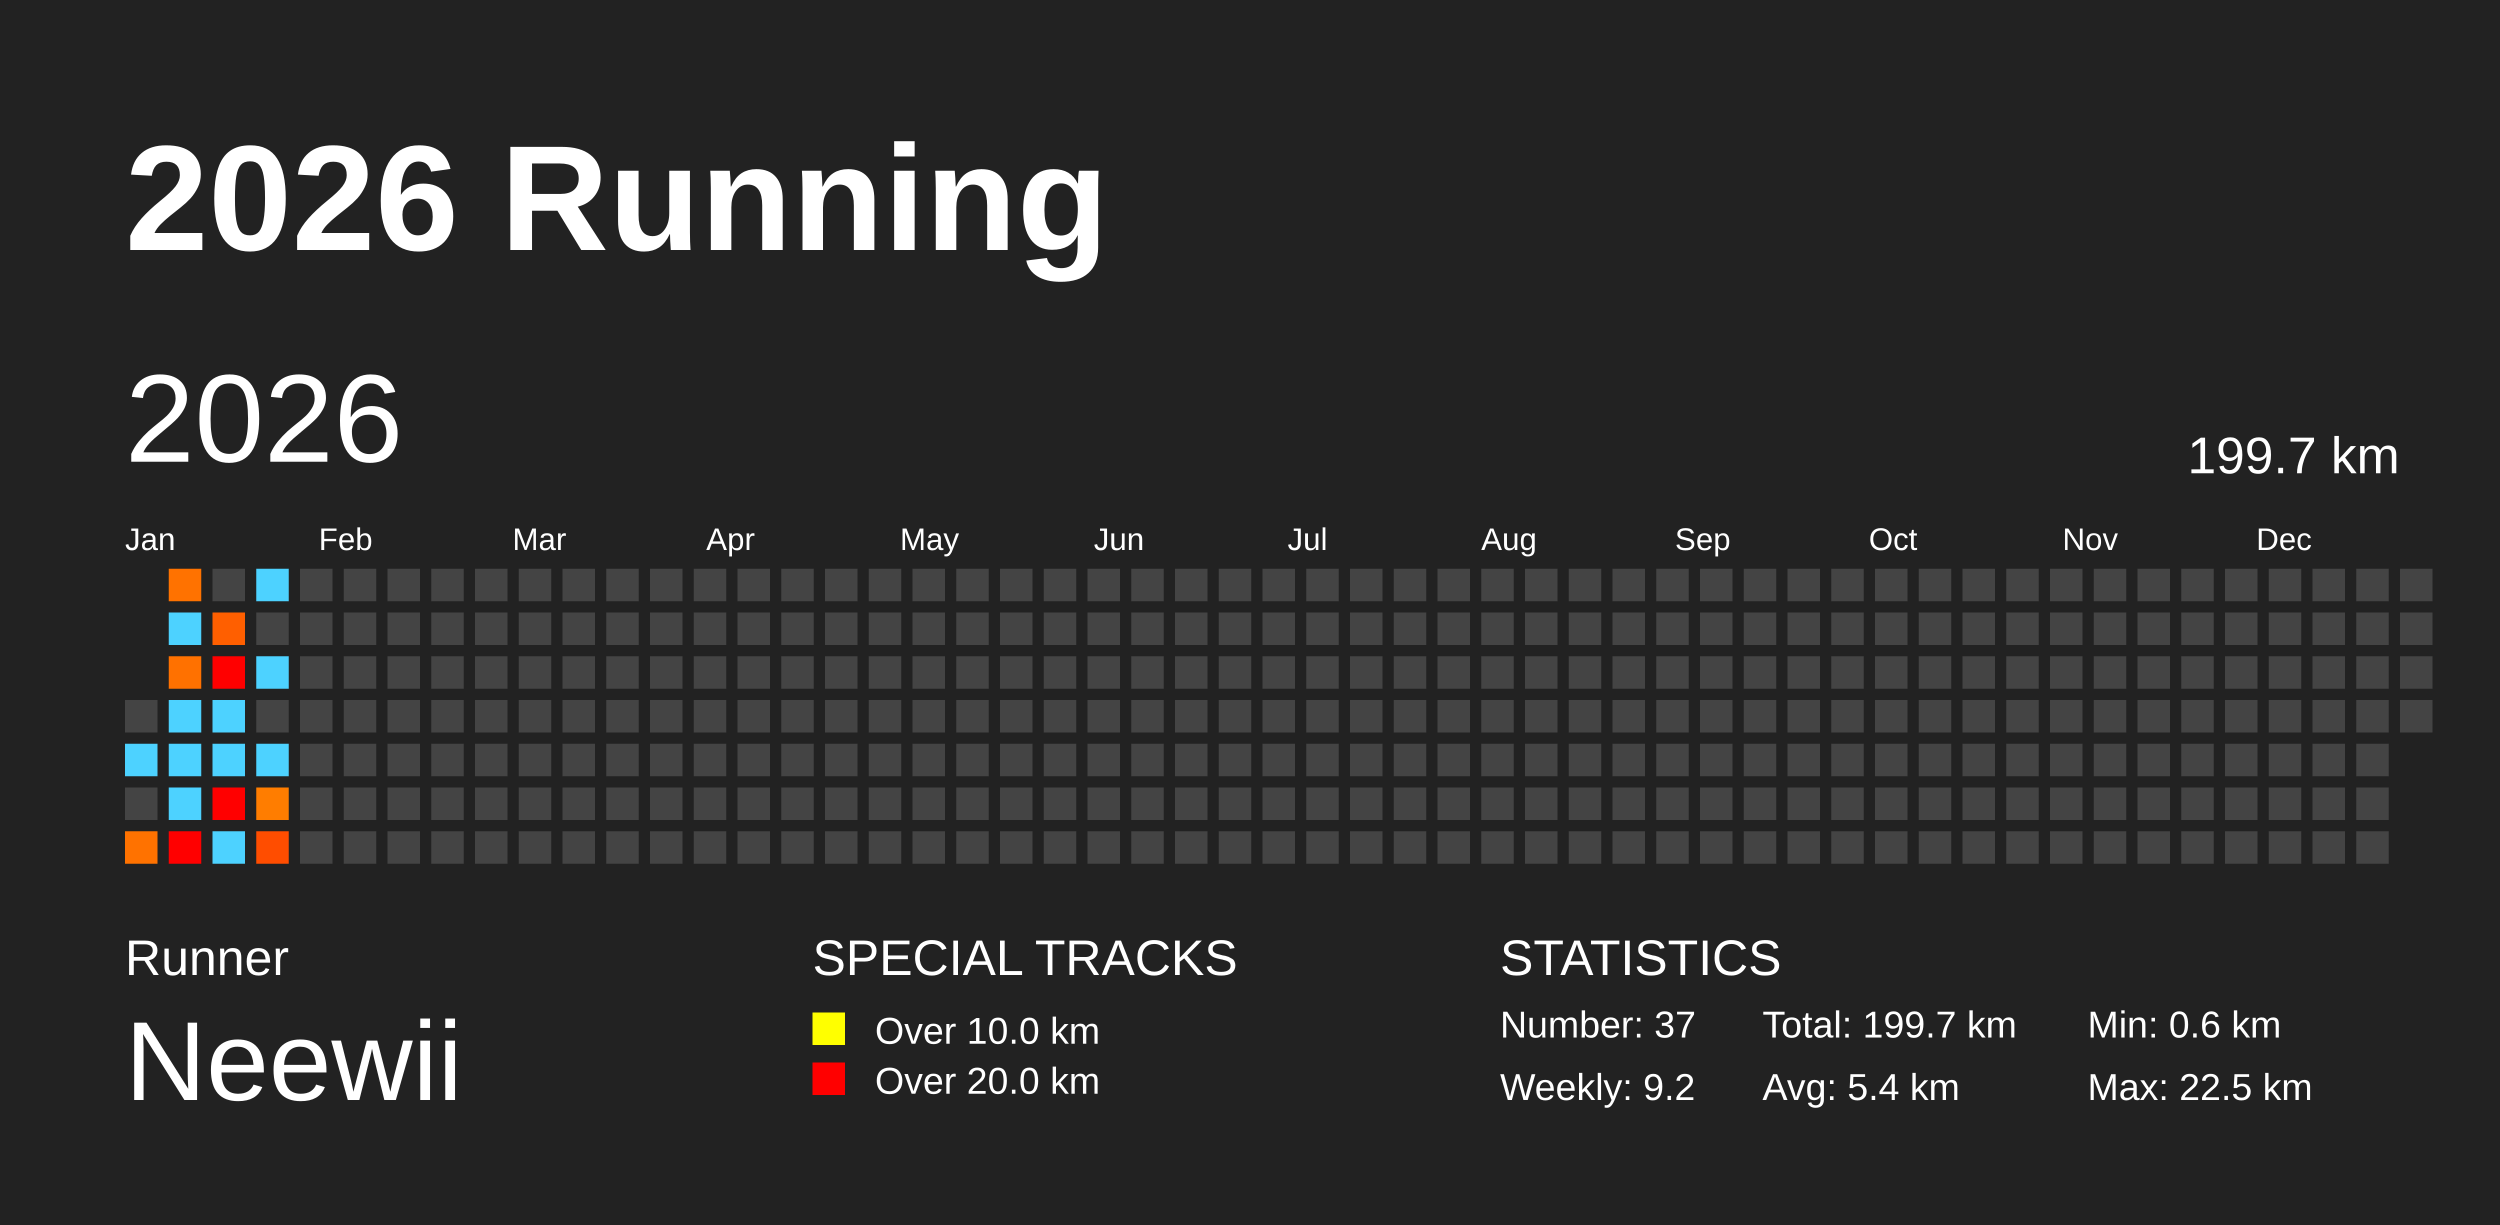
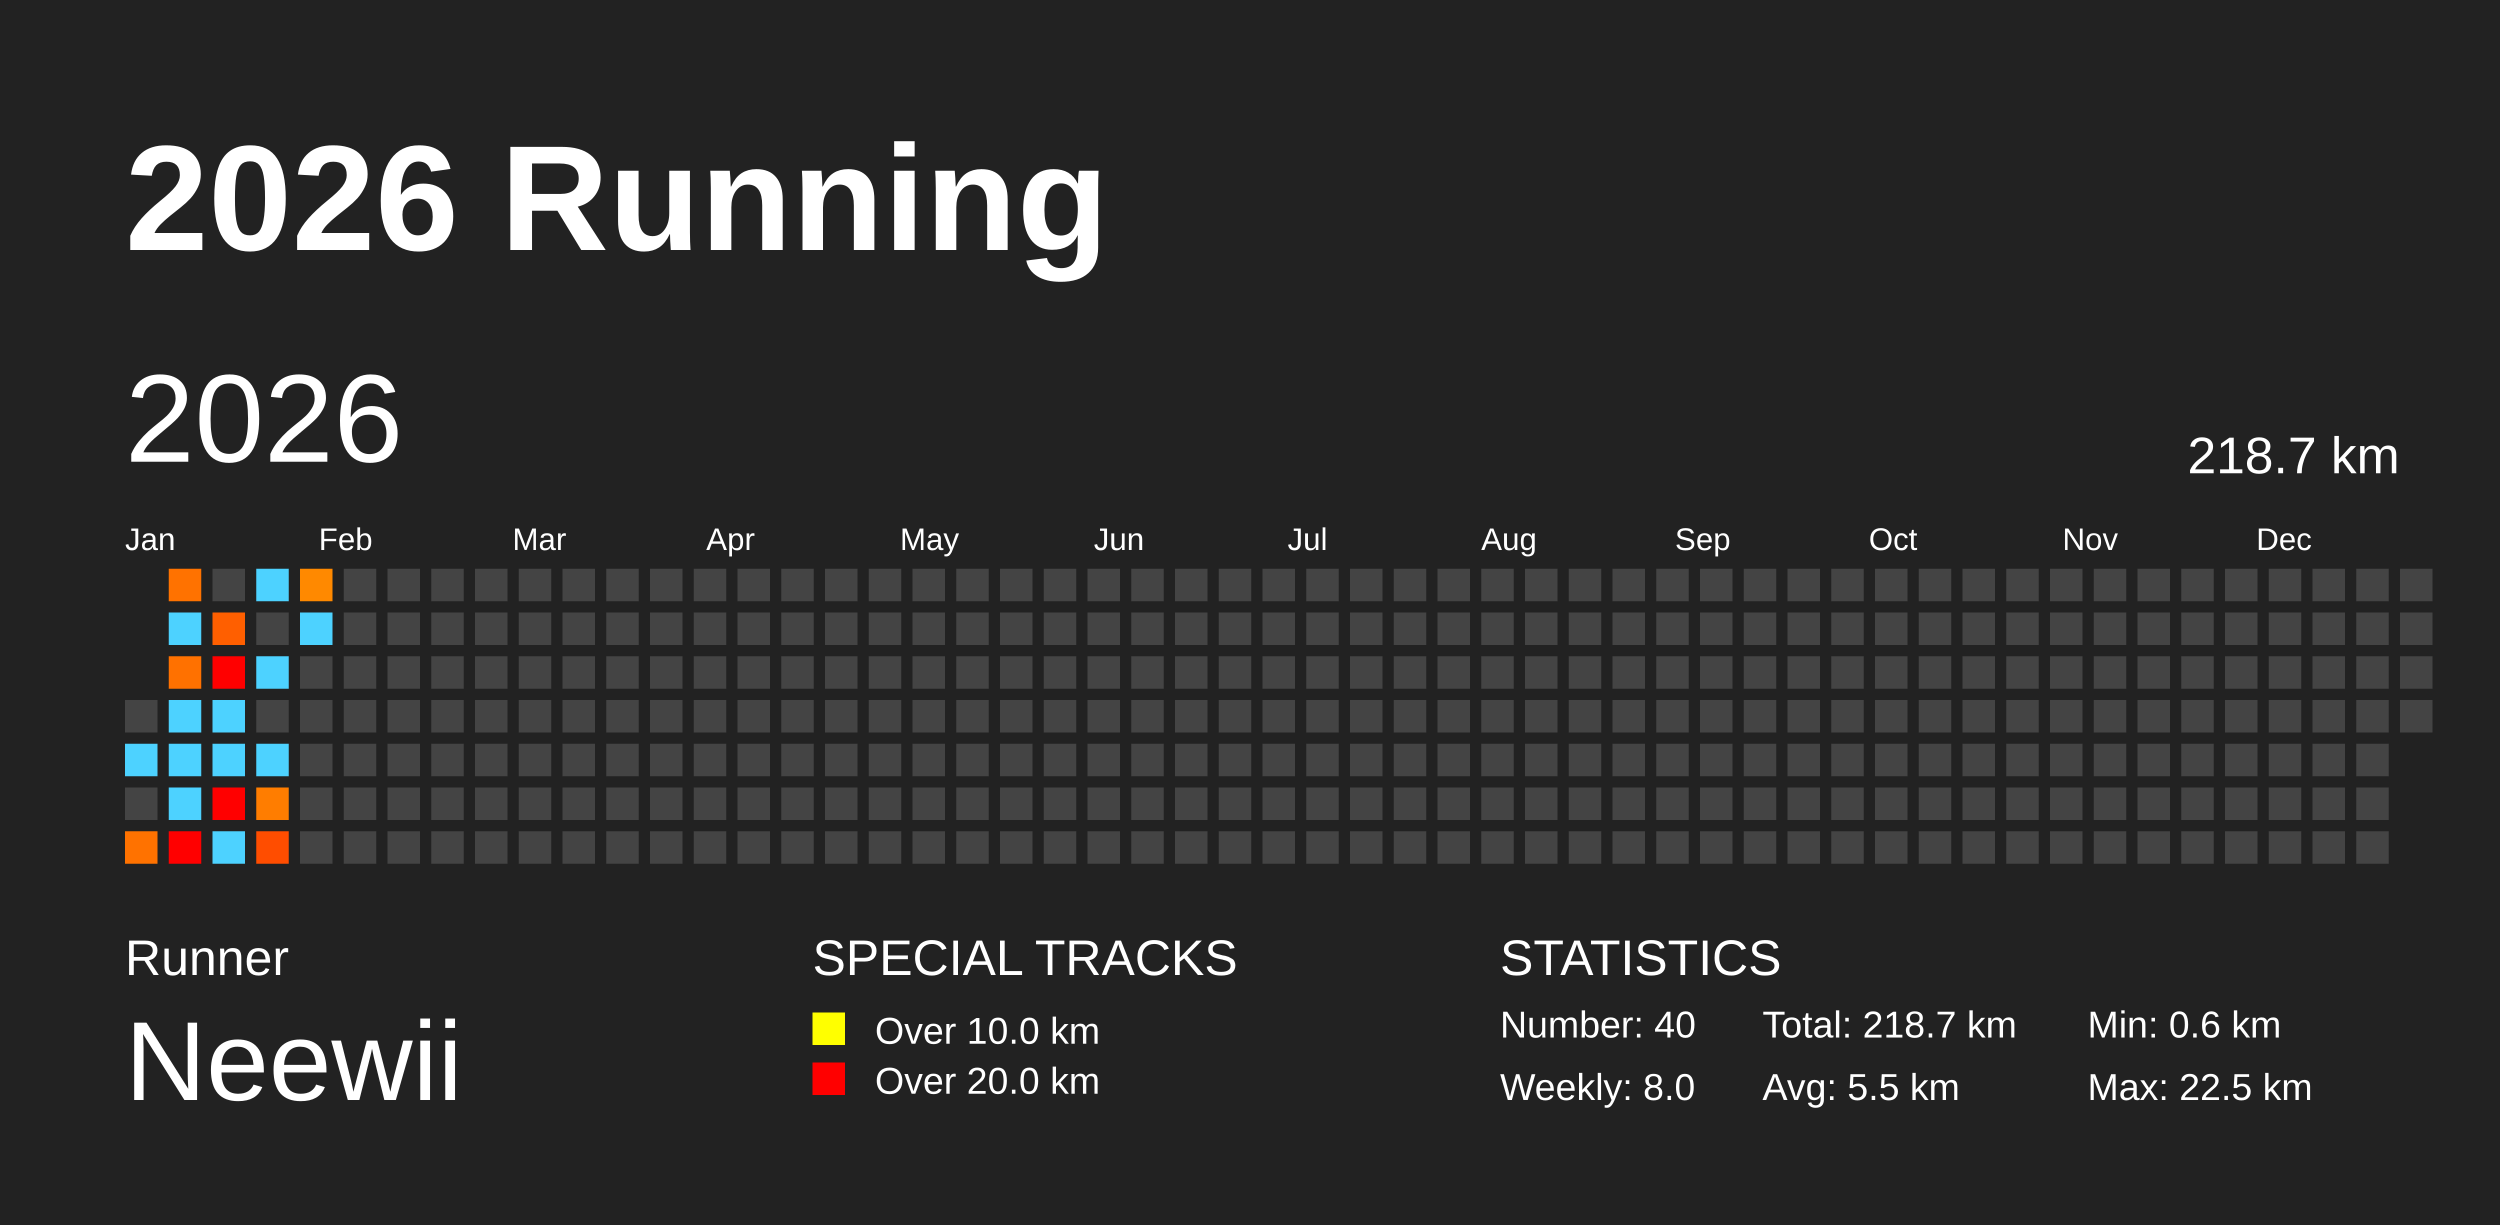
<svg xmlns="http://www.w3.org/2000/svg" baseProfile="full" height="98mm" version="1.1" viewBox="0,0,200,98" width="200mm">
  <defs />
  <rect fill="#222222" height="98" width="200" x="0" y="0" />
  <text fill="#FFFFFF" style="font-size:12px; font-family:Arial; font-weight:bold;" x="10" y="20">2026 Running</text>
  <text fill="#FFFFFF" style="font-size:4px; font-family:Arial" x="10" y="78">Runner</text>
  <text fill="#FFFFFF" style="font-size:9px; font-family:Arial" x="10" y="88">Neewii</text>
  <text fill="#FFFFFF" style="font-size:4px; font-family:Arial" x="65" y="78">SPECIAL TRACKS</text>
  <rect fill="yellow" height="2.6" width="2.6" x="65" y="81" />
  <text fill="#FFFFFF" style="font-size:3px; font-family:Arial" x="70" y="83.5">Over 10.0 km</text>
  <rect fill="red" height="2.6" width="2.6" x="65" y="85" />
  <text fill="#FFFFFF" style="font-size:3px; font-family:Arial" x="70" y="87.5">Over 20.0 km</text>
  <text fill="#FFFFFF" style="font-size:4px; font-family:Arial" x="120" y="78">STATISTICS</text>
-   <text fill="#FFFFFF" style="font-size:3px; font-family:Arial" x="120" y="83">Number: 37</text>
-   <text fill="#FFFFFF" style="font-size:3px; font-family:Arial" x="120" y="88">Weekly: 9.2</text>
-   <text fill="#FFFFFF" style="font-size:3px; font-family:Arial" x="141" y="83">Total: 199.7 km</text>
-   <text fill="#FFFFFF" style="font-size:3px; font-family:Arial" x="141" y="88">Avg: 5.4 km</text>
+   <text fill="#FFFFFF" style="font-size:3px; font-family:Arial" x="120" y="83">Number: 40</text>
+   <text fill="#FFFFFF" style="font-size:3px; font-family:Arial" x="120" y="88">Weekly: 8.0</text>
+   <text fill="#FFFFFF" style="font-size:3px; font-family:Arial" x="141" y="83">Total: 218.7 km</text>
+   <text fill="#FFFFFF" style="font-size:3px; font-family:Arial" x="141" y="88">Avg: 5.5 km</text>
  <text fill="#FFFFFF" style="font-size:3px; font-family:Arial" x="167" y="83">Min: 0.6 km</text>
  <text fill="#FFFFFF" style="font-size:3px; font-family:Arial" x="167" y="88">Max: 22.5 km</text>
  <text dominant-baseline="hanging" fill="#FFFFFF" style="font-size:10.0px; font-family:Arial;" x="10" y="30">2026</text>
-   <text dominant-baseline="hanging" fill="#FFFFFF" style="font-size:4.125px; font-family:Arial;" x="175" y="35">199.7 km</text>
+   <text dominant-baseline="hanging" fill="#FFFFFF" style="font-size:4.125px; font-family:Arial;" x="175" y="35">218.7 km</text>
  <text fill="#FFFFFF" style="font-size:2.5px; font-family:Arial" x="10.0" y="44">Jan</text>
  <text fill="#FFFFFF" style="font-size:2.5px; font-family:Arial" x="25.5" y="44">Feb</text>
  <text fill="#FFFFFF" style="font-size:2.5px; font-family:Arial" x="41.0" y="44">Mar</text>
  <text fill="#FFFFFF" style="font-size:2.5px; font-family:Arial" x="56.5" y="44">Apr</text>
  <text fill="#FFFFFF" style="font-size:2.5px; font-family:Arial" x="72.0" y="44">May</text>
  <text fill="#FFFFFF" style="font-size:2.5px; font-family:Arial" x="87.5" y="44">Jun</text>
  <text fill="#FFFFFF" style="font-size:2.5px; font-family:Arial" x="103.0" y="44">Jul</text>
  <text fill="#FFFFFF" style="font-size:2.5px; font-family:Arial" x="118.5" y="44">Aug</text>
  <text fill="#FFFFFF" style="font-size:2.5px; font-family:Arial" x="134.0" y="44">Sep</text>
  <text fill="#FFFFFF" style="font-size:2.5px; font-family:Arial" x="149.5" y="44">Oct</text>
  <text fill="#FFFFFF" style="font-size:2.5px; font-family:Arial" x="165.0" y="44">Nov</text>
  <text fill="#FFFFFF" style="font-size:2.5px; font-family:Arial" x="180.5" y="44">Dec</text>
  <rect fill="#444444" height="2.6" width="2.6" x="10.0" y="56.0" />
  <rect fill="#4dd2ff" height="2.6" width="2.6" x="10.0" y="59.5" />
  <rect fill="#444444" height="2.6" width="2.6" x="10.0" y="63.0" />
  <rect fill="#ff7200" height="2.6" width="2.6" x="10.0" y="66.5" />
  <rect fill="#ff7200" height="2.6" width="2.6" x="13.5" y="45.5" />
  <rect fill="#4dd2ff" height="2.6" width="2.6" x="13.5" y="49.0" />
  <rect fill="#ff7100" height="2.6" width="2.6" x="13.5" y="52.5" />
  <rect fill="#4dd2ff" height="2.6" width="2.6" x="13.5" y="56.0" />
  <rect fill="#4dd2ff" height="2.6" width="2.6" x="13.5" y="59.5" />
  <rect fill="#4dd2ff" height="2.6" width="2.6" x="13.5" y="63.0" />
  <rect fill="red" height="2.6" width="2.6" x="13.5" y="66.5" />
  <rect fill="#444444" height="2.6" width="2.6" x="17.0" y="45.5" />
  <rect fill="#ff5f00" height="2.6" width="2.6" x="17.0" y="49.0" />
  <rect fill="red" height="2.6" width="2.6" x="17.0" y="52.5" />
  <rect fill="#4dd2ff" height="2.6" width="2.6" x="17.0" y="56.0" />
  <rect fill="#4dd2ff" height="2.6" width="2.6" x="17.0" y="59.5" />
  <rect fill="red" height="2.6" width="2.6" x="17.0" y="63.0" />
  <rect fill="#4dd2ff" height="2.6" width="2.6" x="17.0" y="66.5" />
  <rect fill="#4dd2ff" height="2.6" width="2.6" x="20.5" y="45.5" />
  <rect fill="#444444" height="2.6" width="2.6" x="20.5" y="49.0" />
  <rect fill="#4dd2ff" height="2.6" width="2.6" x="20.5" y="52.5" />
  <rect fill="#444444" height="2.6" width="2.6" x="20.5" y="56.0" />
  <rect fill="#4dd2ff" height="2.6" width="2.6" x="20.5" y="59.5" />
  <rect fill="#ff7d00" height="2.6" width="2.6" x="20.5" y="63.0" />
  <rect fill="#ff4d00" height="2.6" width="2.6" x="20.5" y="66.5" />
-   <rect fill="#444444" height="2.6" width="2.6" x="24.0" y="45.5" />
-   <rect fill="#444444" height="2.6" width="2.6" x="24.0" y="49.0" />
+   <rect fill="#ff8900" height="2.6" width="2.6" x="24.0" y="45.5" />
+   <rect fill="#4dd2ff" height="2.6" width="2.6" x="24.0" y="49.0" />
  <rect fill="#444444" height="2.6" width="2.6" x="24.0" y="52.5" />
  <rect fill="#444444" height="2.6" width="2.6" x="24.0" y="56.0" />
  <rect fill="#444444" height="2.6" width="2.6" x="24.0" y="59.5" />
  <rect fill="#444444" height="2.6" width="2.6" x="24.0" y="63.0" />
  <rect fill="#444444" height="2.6" width="2.6" x="24.0" y="66.5" />
  <rect fill="#444444" height="2.6" width="2.6" x="27.5" y="45.5" />
  <rect fill="#444444" height="2.6" width="2.6" x="27.5" y="49.0" />
  <rect fill="#444444" height="2.6" width="2.6" x="27.5" y="52.5" />
  <rect fill="#444444" height="2.6" width="2.6" x="27.5" y="56.0" />
  <rect fill="#444444" height="2.6" width="2.6" x="27.5" y="59.5" />
  <rect fill="#444444" height="2.6" width="2.6" x="27.5" y="63.0" />
  <rect fill="#444444" height="2.6" width="2.6" x="27.5" y="66.5" />
  <rect fill="#444444" height="2.6" width="2.6" x="31.0" y="45.5" />
  <rect fill="#444444" height="2.6" width="2.6" x="31.0" y="49.0" />
  <rect fill="#444444" height="2.6" width="2.6" x="31.0" y="52.5" />
  <rect fill="#444444" height="2.6" width="2.6" x="31.0" y="56.0" />
  <rect fill="#444444" height="2.6" width="2.6" x="31.0" y="59.5" />
  <rect fill="#444444" height="2.6" width="2.6" x="31.0" y="63.0" />
  <rect fill="#444444" height="2.6" width="2.6" x="31.0" y="66.5" />
  <rect fill="#444444" height="2.6" width="2.6" x="34.5" y="45.5" />
  <rect fill="#444444" height="2.6" width="2.6" x="34.5" y="49.0" />
  <rect fill="#444444" height="2.6" width="2.6" x="34.5" y="52.5" />
  <rect fill="#444444" height="2.6" width="2.6" x="34.5" y="56.0" />
  <rect fill="#444444" height="2.6" width="2.6" x="34.5" y="59.5" />
  <rect fill="#444444" height="2.6" width="2.6" x="34.5" y="63.0" />
  <rect fill="#444444" height="2.6" width="2.6" x="34.5" y="66.5" />
  <rect fill="#444444" height="2.6" width="2.6" x="38.0" y="45.5" />
  <rect fill="#444444" height="2.6" width="2.6" x="38.0" y="49.0" />
  <rect fill="#444444" height="2.6" width="2.6" x="38.0" y="52.5" />
  <rect fill="#444444" height="2.6" width="2.6" x="38.0" y="56.0" />
  <rect fill="#444444" height="2.6" width="2.6" x="38.0" y="59.5" />
  <rect fill="#444444" height="2.6" width="2.6" x="38.0" y="63.0" />
  <rect fill="#444444" height="2.6" width="2.6" x="38.0" y="66.5" />
  <rect fill="#444444" height="2.6" width="2.6" x="41.5" y="45.5" />
  <rect fill="#444444" height="2.6" width="2.6" x="41.5" y="49.0" />
  <rect fill="#444444" height="2.6" width="2.6" x="41.5" y="52.5" />
  <rect fill="#444444" height="2.6" width="2.6" x="41.5" y="56.0" />
  <rect fill="#444444" height="2.6" width="2.6" x="41.5" y="59.5" />
  <rect fill="#444444" height="2.6" width="2.6" x="41.5" y="63.0" />
  <rect fill="#444444" height="2.6" width="2.6" x="41.5" y="66.5" />
  <rect fill="#444444" height="2.6" width="2.6" x="45.0" y="45.5" />
  <rect fill="#444444" height="2.6" width="2.6" x="45.0" y="49.0" />
  <rect fill="#444444" height="2.6" width="2.6" x="45.0" y="52.5" />
  <rect fill="#444444" height="2.6" width="2.6" x="45.0" y="56.0" />
  <rect fill="#444444" height="2.6" width="2.6" x="45.0" y="59.5" />
  <rect fill="#444444" height="2.6" width="2.6" x="45.0" y="63.0" />
  <rect fill="#444444" height="2.6" width="2.6" x="45.0" y="66.5" />
  <rect fill="#444444" height="2.6" width="2.6" x="48.5" y="45.5" />
  <rect fill="#444444" height="2.6" width="2.6" x="48.5" y="49.0" />
  <rect fill="#444444" height="2.6" width="2.6" x="48.5" y="52.5" />
  <rect fill="#444444" height="2.6" width="2.6" x="48.5" y="56.0" />
  <rect fill="#444444" height="2.6" width="2.6" x="48.5" y="59.5" />
  <rect fill="#444444" height="2.6" width="2.6" x="48.5" y="63.0" />
  <rect fill="#444444" height="2.6" width="2.6" x="48.5" y="66.5" />
  <rect fill="#444444" height="2.6" width="2.6" x="52.0" y="45.5" />
  <rect fill="#444444" height="2.6" width="2.6" x="52.0" y="49.0" />
  <rect fill="#444444" height="2.6" width="2.6" x="52.0" y="52.5" />
  <rect fill="#444444" height="2.6" width="2.6" x="52.0" y="56.0" />
  <rect fill="#444444" height="2.6" width="2.6" x="52.0" y="59.5" />
  <rect fill="#444444" height="2.6" width="2.6" x="52.0" y="63.0" />
  <rect fill="#444444" height="2.6" width="2.6" x="52.0" y="66.5" />
  <rect fill="#444444" height="2.6" width="2.6" x="55.5" y="45.5" />
  <rect fill="#444444" height="2.6" width="2.6" x="55.5" y="49.0" />
  <rect fill="#444444" height="2.6" width="2.6" x="55.5" y="52.5" />
  <rect fill="#444444" height="2.6" width="2.6" x="55.5" y="56.0" />
  <rect fill="#444444" height="2.6" width="2.6" x="55.5" y="59.5" />
  <rect fill="#444444" height="2.6" width="2.6" x="55.5" y="63.0" />
  <rect fill="#444444" height="2.6" width="2.6" x="55.5" y="66.5" />
  <rect fill="#444444" height="2.6" width="2.6" x="59.0" y="45.5" />
  <rect fill="#444444" height="2.6" width="2.6" x="59.0" y="49.0" />
  <rect fill="#444444" height="2.6" width="2.6" x="59.0" y="52.5" />
  <rect fill="#444444" height="2.6" width="2.6" x="59.0" y="56.0" />
  <rect fill="#444444" height="2.6" width="2.6" x="59.0" y="59.5" />
  <rect fill="#444444" height="2.6" width="2.6" x="59.0" y="63.0" />
  <rect fill="#444444" height="2.6" width="2.6" x="59.0" y="66.5" />
  <rect fill="#444444" height="2.6" width="2.6" x="62.5" y="45.5" />
  <rect fill="#444444" height="2.6" width="2.6" x="62.5" y="49.0" />
  <rect fill="#444444" height="2.6" width="2.6" x="62.5" y="52.5" />
  <rect fill="#444444" height="2.6" width="2.6" x="62.5" y="56.0" />
  <rect fill="#444444" height="2.6" width="2.6" x="62.5" y="59.5" />
  <rect fill="#444444" height="2.6" width="2.6" x="62.5" y="63.0" />
  <rect fill="#444444" height="2.6" width="2.6" x="62.5" y="66.5" />
  <rect fill="#444444" height="2.6" width="2.6" x="66.0" y="45.5" />
  <rect fill="#444444" height="2.6" width="2.6" x="66.0" y="49.0" />
  <rect fill="#444444" height="2.6" width="2.6" x="66.0" y="52.5" />
  <rect fill="#444444" height="2.6" width="2.6" x="66.0" y="56.0" />
  <rect fill="#444444" height="2.6" width="2.6" x="66.0" y="59.5" />
  <rect fill="#444444" height="2.6" width="2.6" x="66.0" y="63.0" />
  <rect fill="#444444" height="2.6" width="2.6" x="66.0" y="66.5" />
  <rect fill="#444444" height="2.6" width="2.6" x="69.5" y="45.5" />
  <rect fill="#444444" height="2.6" width="2.6" x="69.5" y="49.0" />
  <rect fill="#444444" height="2.6" width="2.6" x="69.5" y="52.5" />
  <rect fill="#444444" height="2.6" width="2.6" x="69.5" y="56.0" />
  <rect fill="#444444" height="2.6" width="2.6" x="69.5" y="59.5" />
  <rect fill="#444444" height="2.6" width="2.6" x="69.5" y="63.0" />
  <rect fill="#444444" height="2.6" width="2.6" x="69.5" y="66.5" />
  <rect fill="#444444" height="2.6" width="2.6" x="73.0" y="45.5" />
  <rect fill="#444444" height="2.6" width="2.6" x="73.0" y="49.0" />
  <rect fill="#444444" height="2.6" width="2.6" x="73.0" y="52.5" />
  <rect fill="#444444" height="2.6" width="2.6" x="73.0" y="56.0" />
  <rect fill="#444444" height="2.6" width="2.6" x="73.0" y="59.5" />
  <rect fill="#444444" height="2.6" width="2.6" x="73.0" y="63.0" />
  <rect fill="#444444" height="2.6" width="2.6" x="73.0" y="66.5" />
  <rect fill="#444444" height="2.6" width="2.6" x="76.5" y="45.5" />
  <rect fill="#444444" height="2.6" width="2.6" x="76.5" y="49.0" />
  <rect fill="#444444" height="2.6" width="2.6" x="76.5" y="52.5" />
  <rect fill="#444444" height="2.6" width="2.6" x="76.5" y="56.0" />
  <rect fill="#444444" height="2.6" width="2.6" x="76.5" y="59.5" />
  <rect fill="#444444" height="2.6" width="2.6" x="76.5" y="63.0" />
  <rect fill="#444444" height="2.6" width="2.6" x="76.5" y="66.5" />
  <rect fill="#444444" height="2.6" width="2.6" x="80.0" y="45.5" />
  <rect fill="#444444" height="2.6" width="2.6" x="80.0" y="49.0" />
  <rect fill="#444444" height="2.6" width="2.6" x="80.0" y="52.5" />
  <rect fill="#444444" height="2.6" width="2.6" x="80.0" y="56.0" />
  <rect fill="#444444" height="2.6" width="2.6" x="80.0" y="59.5" />
  <rect fill="#444444" height="2.6" width="2.6" x="80.0" y="63.0" />
  <rect fill="#444444" height="2.6" width="2.6" x="80.0" y="66.5" />
  <rect fill="#444444" height="2.6" width="2.6" x="83.5" y="45.5" />
  <rect fill="#444444" height="2.6" width="2.6" x="83.5" y="49.0" />
  <rect fill="#444444" height="2.6" width="2.6" x="83.5" y="52.5" />
  <rect fill="#444444" height="2.6" width="2.6" x="83.5" y="56.0" />
  <rect fill="#444444" height="2.6" width="2.6" x="83.5" y="59.5" />
  <rect fill="#444444" height="2.6" width="2.6" x="83.5" y="63.0" />
  <rect fill="#444444" height="2.6" width="2.6" x="83.5" y="66.5" />
  <rect fill="#444444" height="2.6" width="2.6" x="87.0" y="45.5" />
  <rect fill="#444444" height="2.6" width="2.6" x="87.0" y="49.0" />
  <rect fill="#444444" height="2.6" width="2.6" x="87.0" y="52.5" />
  <rect fill="#444444" height="2.6" width="2.6" x="87.0" y="56.0" />
  <rect fill="#444444" height="2.6" width="2.6" x="87.0" y="59.5" />
  <rect fill="#444444" height="2.6" width="2.6" x="87.0" y="63.0" />
  <rect fill="#444444" height="2.6" width="2.6" x="87.0" y="66.5" />
  <rect fill="#444444" height="2.6" width="2.6" x="90.5" y="45.5" />
  <rect fill="#444444" height="2.6" width="2.6" x="90.5" y="49.0" />
  <rect fill="#444444" height="2.6" width="2.6" x="90.5" y="52.5" />
  <rect fill="#444444" height="2.6" width="2.6" x="90.5" y="56.0" />
  <rect fill="#444444" height="2.6" width="2.6" x="90.5" y="59.5" />
  <rect fill="#444444" height="2.6" width="2.6" x="90.5" y="63.0" />
  <rect fill="#444444" height="2.6" width="2.6" x="90.5" y="66.5" />
  <rect fill="#444444" height="2.6" width="2.6" x="94.0" y="45.5" />
  <rect fill="#444444" height="2.6" width="2.6" x="94.0" y="49.0" />
  <rect fill="#444444" height="2.6" width="2.6" x="94.0" y="52.5" />
  <rect fill="#444444" height="2.6" width="2.6" x="94.0" y="56.0" />
  <rect fill="#444444" height="2.6" width="2.6" x="94.0" y="59.5" />
  <rect fill="#444444" height="2.6" width="2.6" x="94.0" y="63.0" />
  <rect fill="#444444" height="2.6" width="2.6" x="94.0" y="66.5" />
  <rect fill="#444444" height="2.6" width="2.6" x="97.5" y="45.5" />
  <rect fill="#444444" height="2.6" width="2.6" x="97.5" y="49.0" />
  <rect fill="#444444" height="2.6" width="2.6" x="97.5" y="52.5" />
  <rect fill="#444444" height="2.6" width="2.6" x="97.5" y="56.0" />
  <rect fill="#444444" height="2.6" width="2.6" x="97.5" y="59.5" />
  <rect fill="#444444" height="2.6" width="2.6" x="97.5" y="63.0" />
  <rect fill="#444444" height="2.6" width="2.6" x="97.5" y="66.5" />
  <rect fill="#444444" height="2.6" width="2.6" x="101.0" y="45.5" />
  <rect fill="#444444" height="2.6" width="2.6" x="101.0" y="49.0" />
  <rect fill="#444444" height="2.6" width="2.6" x="101.0" y="52.5" />
  <rect fill="#444444" height="2.6" width="2.6" x="101.0" y="56.0" />
  <rect fill="#444444" height="2.6" width="2.6" x="101.0" y="59.5" />
  <rect fill="#444444" height="2.6" width="2.6" x="101.0" y="63.0" />
  <rect fill="#444444" height="2.6" width="2.6" x="101.0" y="66.5" />
  <rect fill="#444444" height="2.6" width="2.6" x="104.5" y="45.5" />
  <rect fill="#444444" height="2.6" width="2.6" x="104.5" y="49.0" />
  <rect fill="#444444" height="2.6" width="2.6" x="104.5" y="52.5" />
  <rect fill="#444444" height="2.6" width="2.6" x="104.5" y="56.0" />
  <rect fill="#444444" height="2.6" width="2.6" x="104.5" y="59.5" />
  <rect fill="#444444" height="2.6" width="2.6" x="104.5" y="63.0" />
  <rect fill="#444444" height="2.6" width="2.6" x="104.5" y="66.5" />
  <rect fill="#444444" height="2.6" width="2.6" x="108.0" y="45.5" />
  <rect fill="#444444" height="2.6" width="2.6" x="108.0" y="49.0" />
  <rect fill="#444444" height="2.6" width="2.6" x="108.0" y="52.5" />
  <rect fill="#444444" height="2.6" width="2.6" x="108.0" y="56.0" />
  <rect fill="#444444" height="2.6" width="2.6" x="108.0" y="59.5" />
  <rect fill="#444444" height="2.6" width="2.6" x="108.0" y="63.0" />
  <rect fill="#444444" height="2.6" width="2.6" x="108.0" y="66.5" />
  <rect fill="#444444" height="2.6" width="2.6" x="111.5" y="45.5" />
  <rect fill="#444444" height="2.6" width="2.6" x="111.5" y="49.0" />
  <rect fill="#444444" height="2.6" width="2.6" x="111.5" y="52.5" />
  <rect fill="#444444" height="2.6" width="2.6" x="111.5" y="56.0" />
  <rect fill="#444444" height="2.6" width="2.6" x="111.5" y="59.5" />
  <rect fill="#444444" height="2.6" width="2.6" x="111.5" y="63.0" />
  <rect fill="#444444" height="2.6" width="2.6" x="111.5" y="66.5" />
  <rect fill="#444444" height="2.6" width="2.6" x="115.0" y="45.5" />
  <rect fill="#444444" height="2.6" width="2.6" x="115.0" y="49.0" />
  <rect fill="#444444" height="2.6" width="2.6" x="115.0" y="52.5" />
  <rect fill="#444444" height="2.6" width="2.6" x="115.0" y="56.0" />
  <rect fill="#444444" height="2.6" width="2.6" x="115.0" y="59.5" />
  <rect fill="#444444" height="2.6" width="2.6" x="115.0" y="63.0" />
  <rect fill="#444444" height="2.6" width="2.6" x="115.0" y="66.5" />
  <rect fill="#444444" height="2.6" width="2.6" x="118.5" y="45.5" />
  <rect fill="#444444" height="2.6" width="2.6" x="118.5" y="49.0" />
  <rect fill="#444444" height="2.6" width="2.6" x="118.5" y="52.5" />
  <rect fill="#444444" height="2.6" width="2.6" x="118.5" y="56.0" />
  <rect fill="#444444" height="2.6" width="2.6" x="118.5" y="59.5" />
  <rect fill="#444444" height="2.6" width="2.6" x="118.5" y="63.0" />
  <rect fill="#444444" height="2.6" width="2.6" x="118.5" y="66.5" />
  <rect fill="#444444" height="2.6" width="2.6" x="122.0" y="45.5" />
  <rect fill="#444444" height="2.6" width="2.6" x="122.0" y="49.0" />
  <rect fill="#444444" height="2.6" width="2.6" x="122.0" y="52.5" />
  <rect fill="#444444" height="2.6" width="2.6" x="122.0" y="56.0" />
  <rect fill="#444444" height="2.6" width="2.6" x="122.0" y="59.5" />
  <rect fill="#444444" height="2.6" width="2.6" x="122.0" y="63.0" />
  <rect fill="#444444" height="2.6" width="2.6" x="122.0" y="66.5" />
  <rect fill="#444444" height="2.6" width="2.6" x="125.5" y="45.5" />
  <rect fill="#444444" height="2.6" width="2.6" x="125.5" y="49.0" />
  <rect fill="#444444" height="2.6" width="2.6" x="125.5" y="52.5" />
  <rect fill="#444444" height="2.6" width="2.6" x="125.5" y="56.0" />
  <rect fill="#444444" height="2.6" width="2.6" x="125.5" y="59.5" />
  <rect fill="#444444" height="2.6" width="2.6" x="125.5" y="63.0" />
  <rect fill="#444444" height="2.6" width="2.6" x="125.5" y="66.5" />
  <rect fill="#444444" height="2.6" width="2.6" x="129.0" y="45.5" />
  <rect fill="#444444" height="2.6" width="2.6" x="129.0" y="49.0" />
  <rect fill="#444444" height="2.6" width="2.6" x="129.0" y="52.5" />
  <rect fill="#444444" height="2.6" width="2.6" x="129.0" y="56.0" />
  <rect fill="#444444" height="2.6" width="2.6" x="129.0" y="59.5" />
  <rect fill="#444444" height="2.6" width="2.6" x="129.0" y="63.0" />
  <rect fill="#444444" height="2.6" width="2.6" x="129.0" y="66.5" />
  <rect fill="#444444" height="2.6" width="2.6" x="132.5" y="45.5" />
  <rect fill="#444444" height="2.6" width="2.6" x="132.5" y="49.0" />
  <rect fill="#444444" height="2.6" width="2.6" x="132.5" y="52.5" />
  <rect fill="#444444" height="2.6" width="2.6" x="132.5" y="56.0" />
  <rect fill="#444444" height="2.6" width="2.6" x="132.5" y="59.5" />
  <rect fill="#444444" height="2.6" width="2.6" x="132.5" y="63.0" />
  <rect fill="#444444" height="2.6" width="2.6" x="132.5" y="66.5" />
  <rect fill="#444444" height="2.6" width="2.6" x="136.0" y="45.5" />
  <rect fill="#444444" height="2.6" width="2.6" x="136.0" y="49.0" />
  <rect fill="#444444" height="2.6" width="2.6" x="136.0" y="52.5" />
  <rect fill="#444444" height="2.6" width="2.6" x="136.0" y="56.0" />
  <rect fill="#444444" height="2.6" width="2.6" x="136.0" y="59.5" />
  <rect fill="#444444" height="2.6" width="2.6" x="136.0" y="63.0" />
  <rect fill="#444444" height="2.6" width="2.6" x="136.0" y="66.5" />
  <rect fill="#444444" height="2.6" width="2.6" x="139.5" y="45.5" />
  <rect fill="#444444" height="2.6" width="2.6" x="139.5" y="49.0" />
  <rect fill="#444444" height="2.6" width="2.6" x="139.5" y="52.5" />
  <rect fill="#444444" height="2.6" width="2.6" x="139.5" y="56.0" />
  <rect fill="#444444" height="2.6" width="2.6" x="139.5" y="59.5" />
  <rect fill="#444444" height="2.6" width="2.6" x="139.5" y="63.0" />
  <rect fill="#444444" height="2.6" width="2.6" x="139.5" y="66.5" />
  <rect fill="#444444" height="2.6" width="2.6" x="143.0" y="45.5" />
  <rect fill="#444444" height="2.6" width="2.6" x="143.0" y="49.0" />
  <rect fill="#444444" height="2.6" width="2.6" x="143.0" y="52.5" />
  <rect fill="#444444" height="2.6" width="2.6" x="143.0" y="56.0" />
  <rect fill="#444444" height="2.6" width="2.6" x="143.0" y="59.5" />
  <rect fill="#444444" height="2.6" width="2.6" x="143.0" y="63.0" />
  <rect fill="#444444" height="2.6" width="2.6" x="143.0" y="66.5" />
  <rect fill="#444444" height="2.6" width="2.6" x="146.5" y="45.5" />
  <rect fill="#444444" height="2.6" width="2.6" x="146.5" y="49.0" />
  <rect fill="#444444" height="2.6" width="2.6" x="146.5" y="52.5" />
  <rect fill="#444444" height="2.6" width="2.6" x="146.5" y="56.0" />
  <rect fill="#444444" height="2.6" width="2.6" x="146.5" y="59.5" />
  <rect fill="#444444" height="2.6" width="2.6" x="146.5" y="63.0" />
  <rect fill="#444444" height="2.6" width="2.6" x="146.5" y="66.5" />
  <rect fill="#444444" height="2.6" width="2.6" x="150.0" y="45.5" />
  <rect fill="#444444" height="2.6" width="2.6" x="150.0" y="49.0" />
  <rect fill="#444444" height="2.6" width="2.6" x="150.0" y="52.5" />
  <rect fill="#444444" height="2.6" width="2.6" x="150.0" y="56.0" />
  <rect fill="#444444" height="2.6" width="2.6" x="150.0" y="59.5" />
  <rect fill="#444444" height="2.6" width="2.6" x="150.0" y="63.0" />
  <rect fill="#444444" height="2.6" width="2.6" x="150.0" y="66.5" />
  <rect fill="#444444" height="2.6" width="2.6" x="153.5" y="45.5" />
  <rect fill="#444444" height="2.6" width="2.6" x="153.5" y="49.0" />
  <rect fill="#444444" height="2.6" width="2.6" x="153.5" y="52.5" />
  <rect fill="#444444" height="2.6" width="2.6" x="153.5" y="56.0" />
  <rect fill="#444444" height="2.6" width="2.6" x="153.5" y="59.5" />
  <rect fill="#444444" height="2.6" width="2.6" x="153.5" y="63.0" />
  <rect fill="#444444" height="2.6" width="2.6" x="153.5" y="66.5" />
  <rect fill="#444444" height="2.6" width="2.6" x="157.0" y="45.5" />
  <rect fill="#444444" height="2.6" width="2.6" x="157.0" y="49.0" />
  <rect fill="#444444" height="2.6" width="2.6" x="157.0" y="52.5" />
  <rect fill="#444444" height="2.6" width="2.6" x="157.0" y="56.0" />
  <rect fill="#444444" height="2.6" width="2.6" x="157.0" y="59.5" />
  <rect fill="#444444" height="2.6" width="2.6" x="157.0" y="63.0" />
  <rect fill="#444444" height="2.6" width="2.6" x="157.0" y="66.5" />
  <rect fill="#444444" height="2.6" width="2.6" x="160.5" y="45.5" />
  <rect fill="#444444" height="2.6" width="2.6" x="160.5" y="49.0" />
  <rect fill="#444444" height="2.6" width="2.6" x="160.5" y="52.5" />
  <rect fill="#444444" height="2.6" width="2.6" x="160.5" y="56.0" />
  <rect fill="#444444" height="2.6" width="2.6" x="160.5" y="59.5" />
  <rect fill="#444444" height="2.6" width="2.6" x="160.5" y="63.0" />
  <rect fill="#444444" height="2.6" width="2.6" x="160.5" y="66.5" />
  <rect fill="#444444" height="2.6" width="2.6" x="164.0" y="45.5" />
  <rect fill="#444444" height="2.6" width="2.6" x="164.0" y="49.0" />
  <rect fill="#444444" height="2.6" width="2.6" x="164.0" y="52.5" />
  <rect fill="#444444" height="2.6" width="2.6" x="164.0" y="56.0" />
  <rect fill="#444444" height="2.6" width="2.6" x="164.0" y="59.5" />
  <rect fill="#444444" height="2.6" width="2.6" x="164.0" y="63.0" />
  <rect fill="#444444" height="2.6" width="2.6" x="164.0" y="66.5" />
  <rect fill="#444444" height="2.6" width="2.6" x="167.5" y="45.5" />
  <rect fill="#444444" height="2.6" width="2.6" x="167.5" y="49.0" />
  <rect fill="#444444" height="2.6" width="2.6" x="167.5" y="52.5" />
  <rect fill="#444444" height="2.6" width="2.6" x="167.5" y="56.0" />
  <rect fill="#444444" height="2.6" width="2.6" x="167.5" y="59.5" />
  <rect fill="#444444" height="2.6" width="2.6" x="167.5" y="63.0" />
  <rect fill="#444444" height="2.6" width="2.6" x="167.5" y="66.5" />
  <rect fill="#444444" height="2.6" width="2.6" x="171.0" y="45.5" />
  <rect fill="#444444" height="2.6" width="2.6" x="171.0" y="49.0" />
  <rect fill="#444444" height="2.6" width="2.6" x="171.0" y="52.5" />
  <rect fill="#444444" height="2.6" width="2.6" x="171.0" y="56.0" />
  <rect fill="#444444" height="2.6" width="2.6" x="171.0" y="59.5" />
  <rect fill="#444444" height="2.6" width="2.6" x="171.0" y="63.0" />
  <rect fill="#444444" height="2.6" width="2.6" x="171.0" y="66.5" />
  <rect fill="#444444" height="2.6" width="2.6" x="174.5" y="45.5" />
  <rect fill="#444444" height="2.6" width="2.6" x="174.5" y="49.0" />
  <rect fill="#444444" height="2.6" width="2.6" x="174.5" y="52.5" />
  <rect fill="#444444" height="2.6" width="2.6" x="174.5" y="56.0" />
  <rect fill="#444444" height="2.6" width="2.6" x="174.5" y="59.5" />
  <rect fill="#444444" height="2.6" width="2.6" x="174.5" y="63.0" />
  <rect fill="#444444" height="2.6" width="2.6" x="174.5" y="66.5" />
  <rect fill="#444444" height="2.6" width="2.6" x="178.0" y="45.5" />
  <rect fill="#444444" height="2.6" width="2.6" x="178.0" y="49.0" />
  <rect fill="#444444" height="2.6" width="2.6" x="178.0" y="52.5" />
  <rect fill="#444444" height="2.6" width="2.6" x="178.0" y="56.0" />
  <rect fill="#444444" height="2.6" width="2.6" x="178.0" y="59.5" />
  <rect fill="#444444" height="2.6" width="2.6" x="178.0" y="63.0" />
  <rect fill="#444444" height="2.6" width="2.6" x="178.0" y="66.5" />
  <rect fill="#444444" height="2.6" width="2.6" x="181.5" y="45.5" />
  <rect fill="#444444" height="2.6" width="2.6" x="181.5" y="49.0" />
  <rect fill="#444444" height="2.6" width="2.6" x="181.5" y="52.5" />
  <rect fill="#444444" height="2.6" width="2.6" x="181.5" y="56.0" />
  <rect fill="#444444" height="2.6" width="2.6" x="181.5" y="59.5" />
  <rect fill="#444444" height="2.6" width="2.6" x="181.5" y="63.0" />
  <rect fill="#444444" height="2.6" width="2.6" x="181.5" y="66.5" />
  <rect fill="#444444" height="2.6" width="2.6" x="185.0" y="45.5" />
  <rect fill="#444444" height="2.6" width="2.6" x="185.0" y="49.0" />
  <rect fill="#444444" height="2.6" width="2.6" x="185.0" y="52.5" />
  <rect fill="#444444" height="2.6" width="2.6" x="185.0" y="56.0" />
  <rect fill="#444444" height="2.6" width="2.6" x="185.0" y="59.5" />
  <rect fill="#444444" height="2.6" width="2.6" x="185.0" y="63.0" />
  <rect fill="#444444" height="2.6" width="2.6" x="185.0" y="66.5" />
  <rect fill="#444444" height="2.6" width="2.6" x="188.5" y="45.5" />
  <rect fill="#444444" height="2.6" width="2.6" x="188.5" y="49.0" />
  <rect fill="#444444" height="2.6" width="2.6" x="188.5" y="52.5" />
  <rect fill="#444444" height="2.6" width="2.6" x="188.5" y="56.0" />
  <rect fill="#444444" height="2.6" width="2.6" x="188.5" y="59.5" />
  <rect fill="#444444" height="2.6" width="2.6" x="188.5" y="63.0" />
  <rect fill="#444444" height="2.6" width="2.6" x="188.5" y="66.5" />
  <rect fill="#444444" height="2.6" width="2.6" x="192.0" y="45.5" />
  <rect fill="#444444" height="2.6" width="2.6" x="192.0" y="49.0" />
  <rect fill="#444444" height="2.6" width="2.6" x="192.0" y="52.5" />
  <rect fill="#444444" height="2.6" width="2.6" x="192.0" y="56.0" />
</svg>
